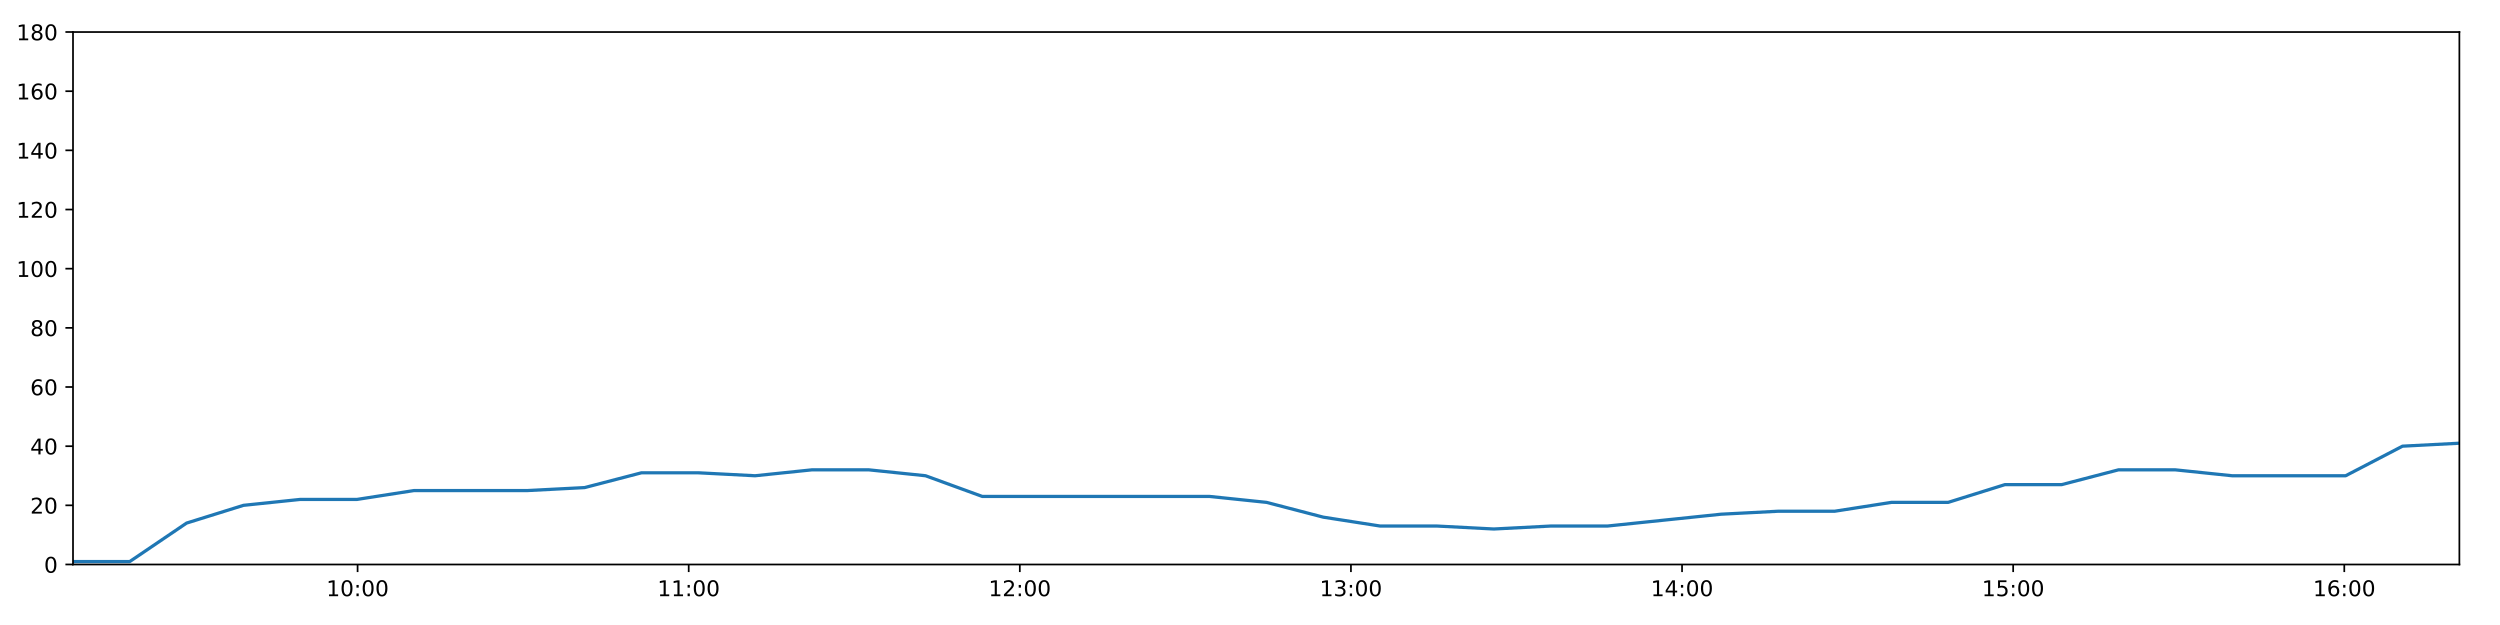
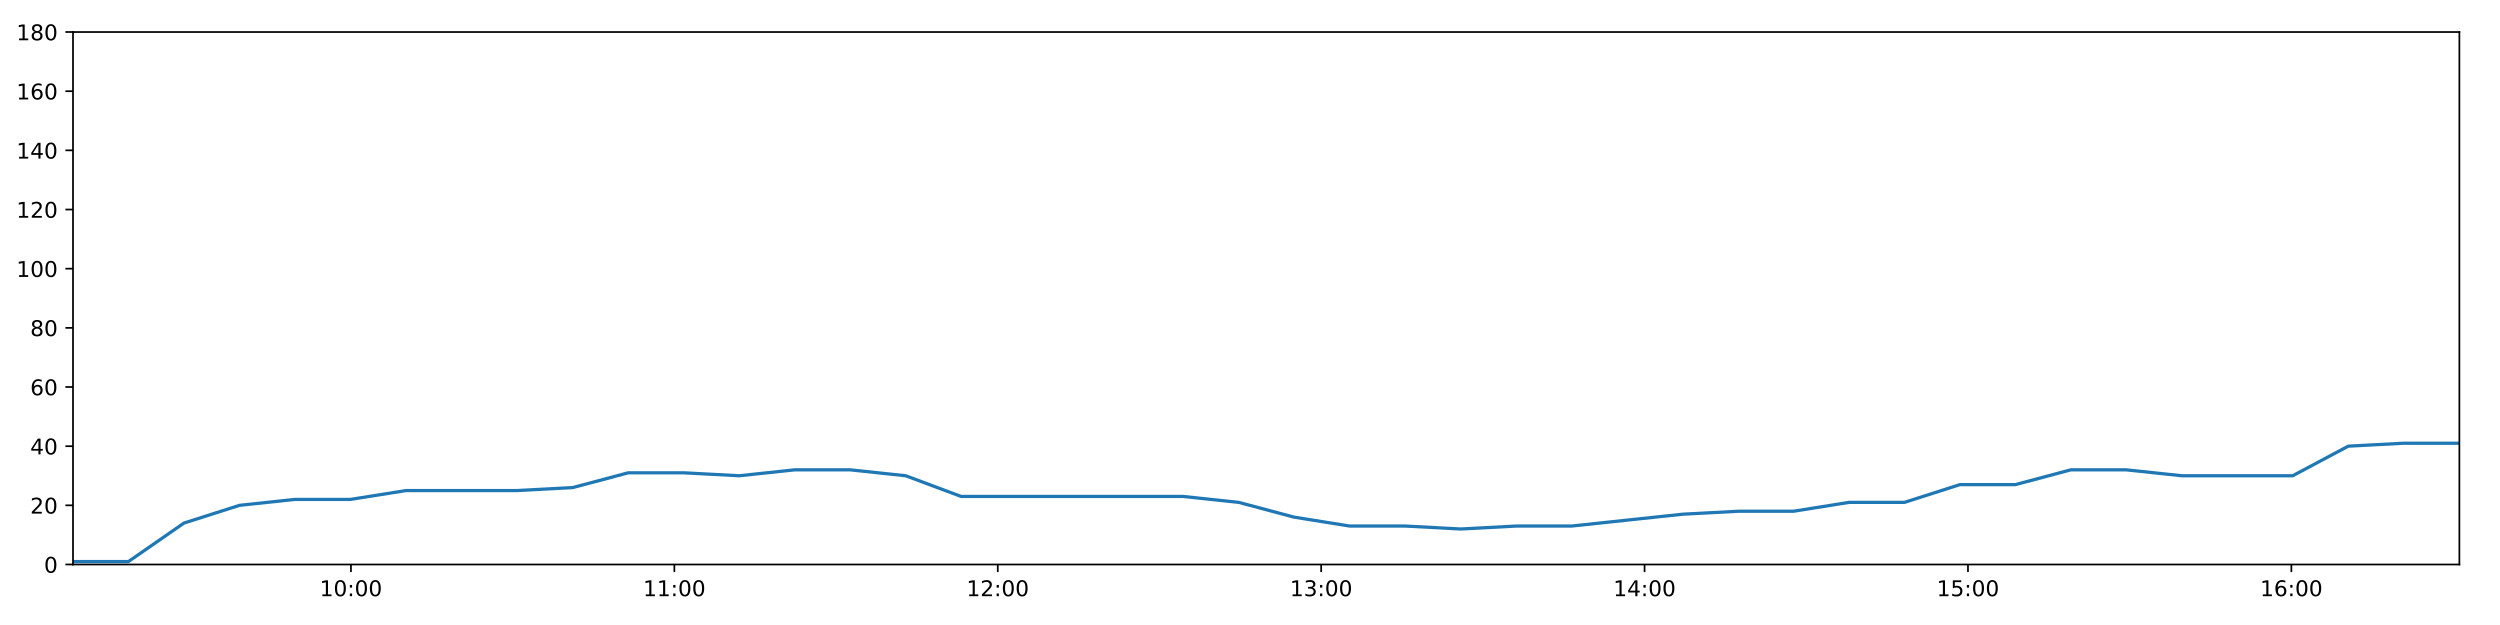
<svg xmlns="http://www.w3.org/2000/svg" xmlns:xlink="http://www.w3.org/1999/xlink" height="288pt" version="1.1" viewBox="0 0 1152 288" width="1152pt">
  <defs>
    <style type="text/css">
*{stroke-linecap:butt;stroke-linejoin:round;}
  </style>
  </defs>
  <g id="figure_1">
    <g id="patch_1">
      <path d="M 0 288  L 1152 288  L 1152 0  L 0 0  z " style="fill:#ffffff;" />
    </g>
    <g id="axes_1">
      <g id="patch_2">
        <path d="M 33.64 260.12  L 1133.28 260.12  L 1133.28 14.76  L 33.64 14.76  z " style="fill:#ffffff;" />
      </g>
      <g id="matplotlib.axis_1">
        <g id="xtick_1">
          <g id="line2d_1">
            <defs>
-               <path d="M 0 0  L 0 3.5  " id="m8f776e25f7" style="stroke:#000000;stroke-width:0.8;" />
-             </defs>
-             <g>
-               <use style="stroke:#000000;stroke-width:0.8;" x="164.775" xlink:href="#m8f776e25f7" y="260.12" />
+               <path d="M 0 0  L 0 3.5  " id="me002b27a5a" style="stroke:#000000;stroke-width:0.8;" />
+             </defs>
+             <g>
+               <use style="stroke:#000000;stroke-width:0.8;" x="161.72" xlink:href="#me002b27a5a" y="260.12" />
            </g>
          </g>
          <g id="text_1">
            <defs>
              <path d="M 12.406 8.297  L 28.516 8.297  L 28.516 63.922  L 10.984 60.406  L 10.984 69.391  L 28.422 72.906  L 38.281 72.906  L 38.281 8.297  L 54.391 8.297  L 54.391 0  L 12.406 0  z " id="DejaVuSans-49" />
              <path d="M 31.781 66.406  Q 24.172 66.406 20.328 58.906  Q 16.5 51.422 16.5 36.375  Q 16.5 21.391 20.328 13.891  Q 24.172 6.391 31.781 6.391  Q 39.453 6.391 43.281 13.891  Q 47.125 21.391 47.125 36.375  Q 47.125 51.422 43.281 58.906  Q 39.453 66.406 31.781 66.406  z M 31.781 74.219  Q 44.047 74.219 50.516 64.516  Q 56.984 54.828 56.984 36.375  Q 56.984 17.969 50.516 8.266  Q 44.047 -1.422 31.781 -1.422  Q 19.531 -1.422 13.062 8.266  Q 6.594 17.969 6.594 36.375  Q 6.594 54.828 13.062 64.516  Q 19.531 74.219 31.781 74.219  z " id="DejaVuSans-48" />
              <path d="M 11.719 12.406  L 22.016 12.406  L 22.016 0  L 11.719 0  z M 11.719 51.703  L 22.016 51.703  L 22.016 39.312  L 11.719 39.312  z " id="DejaVuSans-58" />
            </defs>
-             <g transform="translate(150.3659 274.7184)scale(0.1 -0.1)">
+             <g transform="translate(147.3111 274.7184)scale(0.1 -0.1)">
              <use xlink:href="#DejaVuSans-49" />
              <use x="63.623" xlink:href="#DejaVuSans-48" />
              <use x="127.246" xlink:href="#DejaVuSans-58" />
              <use x="160.938" xlink:href="#DejaVuSans-48" />
              <use x="224.561" xlink:href="#DejaVuSans-48" />
            </g>
          </g>
        </g>
        <g id="xtick_2">
          <g id="line2d_2">
            <g>
-               <use style="stroke:#000000;stroke-width:0.8;" x="317.354" xlink:href="#m8f776e25f7" y="260.12" />
+               <use style="stroke:#000000;stroke-width:0.8;" x="310.744" xlink:href="#me002b27a5a" y="260.12" />
            </g>
          </g>
          <g id="text_2">
-             <g transform="translate(302.9441 274.7184)scale(0.1 -0.1)">
+             <g transform="translate(296.335 274.7184)scale(0.1 -0.1)">
              <use xlink:href="#DejaVuSans-49" />
              <use x="63.623" xlink:href="#DejaVuSans-49" />
              <use x="127.246" xlink:href="#DejaVuSans-58" />
              <use x="160.938" xlink:href="#DejaVuSans-48" />
              <use x="224.561" xlink:href="#DejaVuSans-48" />
            </g>
          </g>
        </g>
        <g id="xtick_3">
          <g id="line2d_3">
            <g>
-               <use style="stroke:#000000;stroke-width:0.8;" x="469.932" xlink:href="#m8f776e25f7" y="260.12" />
+               <use style="stroke:#000000;stroke-width:0.8;" x="459.768" xlink:href="#me002b27a5a" y="260.12" />
            </g>
          </g>
          <g id="text_3">
            <defs>
              <path d="M 19.188 8.297  L 53.609 8.297  L 53.609 0  L 7.328 0  L 7.328 8.297  Q 12.938 14.109 22.625 23.891  Q 32.328 33.688 34.812 36.531  Q 39.547 41.844 41.422 45.531  Q 43.312 49.219 43.312 52.781  Q 43.312 58.594 39.234 62.25  Q 35.156 65.922 28.609 65.922  Q 23.969 65.922 18.812 64.312  Q 13.672 62.703 7.812 59.422  L 7.812 69.391  Q 13.766 71.781 18.938 73  Q 24.125 74.219 28.422 74.219  Q 39.75 74.219 46.484 68.547  Q 53.219 62.891 53.219 53.422  Q 53.219 48.922 51.531 44.891  Q 49.859 40.875 45.406 35.406  Q 44.188 33.984 37.641 27.219  Q 31.109 20.453 19.188 8.297  z " id="DejaVuSans-50" />
            </defs>
-             <g transform="translate(455.5223 274.7184)scale(0.1 -0.1)">
+             <g transform="translate(445.3588 274.7184)scale(0.1 -0.1)">
              <use xlink:href="#DejaVuSans-49" />
              <use x="63.623" xlink:href="#DejaVuSans-50" />
              <use x="127.246" xlink:href="#DejaVuSans-58" />
              <use x="160.938" xlink:href="#DejaVuSans-48" />
              <use x="224.561" xlink:href="#DejaVuSans-48" />
            </g>
          </g>
        </g>
        <g id="xtick_4">
          <g id="line2d_4">
            <g>
-               <use style="stroke:#000000;stroke-width:0.8;" x="622.51" xlink:href="#m8f776e25f7" y="260.12" />
+               <use style="stroke:#000000;stroke-width:0.8;" x="608.792" xlink:href="#me002b27a5a" y="260.12" />
            </g>
          </g>
          <g id="text_4">
            <defs>
              <path d="M 40.578 39.312  Q 47.656 37.797 51.625 33  Q 55.609 28.219 55.609 21.188  Q 55.609 10.406 48.188 4.484  Q 40.766 -1.422 27.094 -1.422  Q 22.516 -1.422 17.656 -0.516  Q 12.797 0.391 7.625 2.203  L 7.625 11.719  Q 11.719 9.328 16.594 8.109  Q 21.484 6.891 26.812 6.891  Q 36.078 6.891 40.938 10.547  Q 45.797 14.203 45.797 21.188  Q 45.797 27.641 41.281 31.266  Q 36.766 34.906 28.719 34.906  L 20.219 34.906  L 20.219 43.016  L 29.109 43.016  Q 36.375 43.016 40.234 45.922  Q 44.094 48.828 44.094 54.297  Q 44.094 59.906 40.109 62.906  Q 36.141 65.922 28.719 65.922  Q 24.656 65.922 20.016 65.031  Q 15.375 64.156 9.812 62.312  L 9.812 71.094  Q 15.438 72.656 20.344 73.438  Q 25.25 74.219 29.594 74.219  Q 40.828 74.219 47.359 69.109  Q 53.906 64.016 53.906 55.328  Q 53.906 49.266 50.438 45.094  Q 46.969 40.922 40.578 39.312  z " id="DejaVuSans-51" />
            </defs>
-             <g transform="translate(608.1005 274.7184)scale(0.1 -0.1)">
+             <g transform="translate(594.3827 274.7184)scale(0.1 -0.1)">
              <use xlink:href="#DejaVuSans-49" />
              <use x="63.623" xlink:href="#DejaVuSans-51" />
              <use x="127.246" xlink:href="#DejaVuSans-58" />
              <use x="160.938" xlink:href="#DejaVuSans-48" />
              <use x="224.561" xlink:href="#DejaVuSans-48" />
            </g>
          </g>
        </g>
        <g id="xtick_5">
          <g id="line2d_5">
            <g>
-               <use style="stroke:#000000;stroke-width:0.8;" x="775.088" xlink:href="#m8f776e25f7" y="260.12" />
+               <use style="stroke:#000000;stroke-width:0.8;" x="757.816" xlink:href="#me002b27a5a" y="260.12" />
            </g>
          </g>
          <g id="text_5">
            <defs>
              <path d="M 37.797 64.312  L 12.891 25.391  L 37.797 25.391  z M 35.203 72.906  L 47.609 72.906  L 47.609 25.391  L 58.016 25.391  L 58.016 17.188  L 47.609 17.188  L 47.609 0  L 37.797 0  L 37.797 17.188  L 4.891 17.188  L 4.891 26.703  z " id="DejaVuSans-52" />
            </defs>
-             <g transform="translate(760.6787 274.7184)scale(0.1 -0.1)">
+             <g transform="translate(743.4065 274.7184)scale(0.1 -0.1)">
              <use xlink:href="#DejaVuSans-49" />
              <use x="63.623" xlink:href="#DejaVuSans-52" />
              <use x="127.246" xlink:href="#DejaVuSans-58" />
              <use x="160.938" xlink:href="#DejaVuSans-48" />
              <use x="224.561" xlink:href="#DejaVuSans-48" />
            </g>
          </g>
        </g>
        <g id="xtick_6">
          <g id="line2d_6">
            <g>
-               <use style="stroke:#000000;stroke-width:0.8;" x="927.666" xlink:href="#m8f776e25f7" y="260.12" />
+               <use style="stroke:#000000;stroke-width:0.8;" x="906.84" xlink:href="#me002b27a5a" y="260.12" />
            </g>
          </g>
          <g id="text_6">
            <defs>
              <path d="M 10.797 72.906  L 49.516 72.906  L 49.516 64.594  L 19.828 64.594  L 19.828 46.734  Q 21.969 47.469 24.109 47.828  Q 26.266 48.188 28.422 48.188  Q 40.625 48.188 47.75 41.5  Q 54.891 34.812 54.891 23.391  Q 54.891 11.625 47.562 5.094  Q 40.234 -1.422 26.906 -1.422  Q 22.312 -1.422 17.547 -0.641  Q 12.797 0.141 7.719 1.703  L 7.719 11.625  Q 12.109 9.234 16.797 8.062  Q 21.484 6.891 26.703 6.891  Q 35.156 6.891 40.078 11.328  Q 45.016 15.766 45.016 23.391  Q 45.016 31 40.078 35.438  Q 35.156 39.891 26.703 39.891  Q 22.75 39.891 18.812 39.016  Q 14.891 38.141 10.797 36.281  z " id="DejaVuSans-53" />
            </defs>
-             <g transform="translate(913.2569 274.7184)scale(0.1 -0.1)">
+             <g transform="translate(892.4304 274.7184)scale(0.1 -0.1)">
              <use xlink:href="#DejaVuSans-49" />
              <use x="63.623" xlink:href="#DejaVuSans-53" />
              <use x="127.246" xlink:href="#DejaVuSans-58" />
              <use x="160.938" xlink:href="#DejaVuSans-48" />
              <use x="224.561" xlink:href="#DejaVuSans-48" />
            </g>
          </g>
        </g>
        <g id="xtick_7">
          <g id="line2d_7">
            <g>
-               <use style="stroke:#000000;stroke-width:0.8;" x="1080.245" xlink:href="#m8f776e25f7" y="260.12" />
+               <use style="stroke:#000000;stroke-width:0.8;" x="1055.864" xlink:href="#me002b27a5a" y="260.12" />
            </g>
          </g>
          <g id="text_7">
            <defs>
              <path d="M 33.016 40.375  Q 26.375 40.375 22.484 35.828  Q 18.609 31.297 18.609 23.391  Q 18.609 15.531 22.484 10.953  Q 26.375 6.391 33.016 6.391  Q 39.656 6.391 43.531 10.953  Q 47.406 15.531 47.406 23.391  Q 47.406 31.297 43.531 35.828  Q 39.656 40.375 33.016 40.375  z M 52.594 71.297  L 52.594 62.312  Q 48.875 64.062 45.094 64.984  Q 41.312 65.922 37.594 65.922  Q 27.828 65.922 22.672 59.328  Q 17.531 52.734 16.797 39.406  Q 19.672 43.656 24.016 45.922  Q 28.375 48.188 33.594 48.188  Q 44.578 48.188 50.953 41.516  Q 57.328 34.859 57.328 23.391  Q 57.328 12.156 50.688 5.359  Q 44.047 -1.422 33.016 -1.422  Q 20.359 -1.422 13.672 8.266  Q 6.984 17.969 6.984 36.375  Q 6.984 53.656 15.188 63.938  Q 23.391 74.219 37.203 74.219  Q 40.922 74.219 44.703 73.484  Q 48.484 72.75 52.594 71.297  z " id="DejaVuSans-54" />
            </defs>
-             <g transform="translate(1065.835 274.7184)scale(0.1 -0.1)">
+             <g transform="translate(1041.454 274.7184)scale(0.1 -0.1)">
              <use xlink:href="#DejaVuSans-49" />
              <use x="63.623" xlink:href="#DejaVuSans-54" />
              <use x="127.246" xlink:href="#DejaVuSans-58" />
              <use x="160.938" xlink:href="#DejaVuSans-48" />
              <use x="224.561" xlink:href="#DejaVuSans-48" />
            </g>
          </g>
        </g>
      </g>
      <g id="matplotlib.axis_2">
        <g id="ytick_1">
          <g id="line2d_8">
            <defs>
-               <path d="M 0 0  L -3.5 0  " id="m8f51f744fe" style="stroke:#000000;stroke-width:0.8;" />
-             </defs>
-             <g>
-               <use style="stroke:#000000;stroke-width:0.8;" x="33.64" xlink:href="#m8f51f744fe" y="260.12" />
+               <path d="M 0 0  L -3.5 0  " id="ma4e73c3f98" style="stroke:#000000;stroke-width:0.8;" />
+             </defs>
+             <g>
+               <use style="stroke:#000000;stroke-width:0.8;" x="33.64" xlink:href="#ma4e73c3f98" y="260.12" />
            </g>
          </g>
          <g id="text_8">
            <g transform="translate(20.2775 263.9192)scale(0.1 -0.1)">
              <use xlink:href="#DejaVuSans-48" />
            </g>
          </g>
        </g>
        <g id="ytick_2">
          <g id="line2d_9">
            <g>
-               <use style="stroke:#000000;stroke-width:0.8;" x="33.64" xlink:href="#m8f51f744fe" y="232.858" />
+               <use style="stroke:#000000;stroke-width:0.8;" x="33.64" xlink:href="#ma4e73c3f98" y="232.858" />
            </g>
          </g>
          <g id="text_9">
            <g transform="translate(13.915 236.657)scale(0.1 -0.1)">
              <use xlink:href="#DejaVuSans-50" />
              <use x="63.623" xlink:href="#DejaVuSans-48" />
            </g>
          </g>
        </g>
        <g id="ytick_3">
          <g id="line2d_10">
            <g>
-               <use style="stroke:#000000;stroke-width:0.8;" x="33.64" xlink:href="#m8f51f744fe" y="205.596" />
+               <use style="stroke:#000000;stroke-width:0.8;" x="33.64" xlink:href="#ma4e73c3f98" y="205.596" />
            </g>
          </g>
          <g id="text_10">
            <g transform="translate(13.915 209.3948)scale(0.1 -0.1)">
              <use xlink:href="#DejaVuSans-52" />
              <use x="63.623" xlink:href="#DejaVuSans-48" />
            </g>
          </g>
        </g>
        <g id="ytick_4">
          <g id="line2d_11">
            <g>
-               <use style="stroke:#000000;stroke-width:0.8;" x="33.64" xlink:href="#m8f51f744fe" y="178.333" />
+               <use style="stroke:#000000;stroke-width:0.8;" x="33.64" xlink:href="#ma4e73c3f98" y="178.333" />
            </g>
          </g>
          <g id="text_11">
            <g transform="translate(13.915 182.1326)scale(0.1 -0.1)">
              <use xlink:href="#DejaVuSans-54" />
              <use x="63.623" xlink:href="#DejaVuSans-48" />
            </g>
          </g>
        </g>
        <g id="ytick_5">
          <g id="line2d_12">
            <g>
-               <use style="stroke:#000000;stroke-width:0.8;" x="33.64" xlink:href="#m8f51f744fe" y="151.071" />
+               <use style="stroke:#000000;stroke-width:0.8;" x="33.64" xlink:href="#ma4e73c3f98" y="151.071" />
            </g>
          </g>
          <g id="text_12">
            <defs>
              <path d="M 31.781 34.625  Q 24.75 34.625 20.719 30.859  Q 16.703 27.094 16.703 20.516  Q 16.703 13.922 20.719 10.156  Q 24.75 6.391 31.781 6.391  Q 38.812 6.391 42.859 10.172  Q 46.922 13.969 46.922 20.516  Q 46.922 27.094 42.891 30.859  Q 38.875 34.625 31.781 34.625  z M 21.922 38.812  Q 15.578 40.375 12.031 44.719  Q 8.5 49.078 8.5 55.328  Q 8.5 64.062 14.719 69.141  Q 20.953 74.219 31.781 74.219  Q 42.672 74.219 48.875 69.141  Q 55.078 64.062 55.078 55.328  Q 55.078 49.078 51.531 44.719  Q 48 40.375 41.703 38.812  Q 48.828 37.156 52.797 32.312  Q 56.781 27.484 56.781 20.516  Q 56.781 9.906 50.312 4.234  Q 43.844 -1.422 31.781 -1.422  Q 19.734 -1.422 13.25 4.234  Q 6.781 9.906 6.781 20.516  Q 6.781 27.484 10.781 32.312  Q 14.797 37.156 21.922 38.812  z M 18.312 54.391  Q 18.312 48.734 21.844 45.562  Q 25.391 42.391 31.781 42.391  Q 38.141 42.391 41.719 45.562  Q 45.312 48.734 45.312 54.391  Q 45.312 60.062 41.719 63.234  Q 38.141 66.406 31.781 66.406  Q 25.391 66.406 21.844 63.234  Q 18.312 60.062 18.312 54.391  z " id="DejaVuSans-56" />
            </defs>
            <g transform="translate(13.915 154.8703)scale(0.1 -0.1)">
              <use xlink:href="#DejaVuSans-56" />
              <use x="63.623" xlink:href="#DejaVuSans-48" />
            </g>
          </g>
        </g>
        <g id="ytick_6">
          <g id="line2d_13">
            <g>
-               <use style="stroke:#000000;stroke-width:0.8;" x="33.64" xlink:href="#m8f51f744fe" y="123.809" />
+               <use style="stroke:#000000;stroke-width:0.8;" x="33.64" xlink:href="#ma4e73c3f98" y="123.809" />
            </g>
          </g>
          <g id="text_13">
            <g transform="translate(7.5525 127.6081)scale(0.1 -0.1)">
              <use xlink:href="#DejaVuSans-49" />
              <use x="63.623" xlink:href="#DejaVuSans-48" />
              <use x="127.246" xlink:href="#DejaVuSans-48" />
            </g>
          </g>
        </g>
        <g id="ytick_7">
          <g id="line2d_14">
            <g>
-               <use style="stroke:#000000;stroke-width:0.8;" x="33.64" xlink:href="#m8f51f744fe" y="96.547" />
+               <use style="stroke:#000000;stroke-width:0.8;" x="33.64" xlink:href="#ma4e73c3f98" y="96.547" />
            </g>
          </g>
          <g id="text_14">
            <g transform="translate(7.5525 100.3459)scale(0.1 -0.1)">
              <use xlink:href="#DejaVuSans-49" />
              <use x="63.623" xlink:href="#DejaVuSans-50" />
              <use x="127.246" xlink:href="#DejaVuSans-48" />
            </g>
          </g>
        </g>
        <g id="ytick_8">
          <g id="line2d_15">
            <g>
-               <use style="stroke:#000000;stroke-width:0.8;" x="33.64" xlink:href="#m8f51f744fe" y="69.284" />
+               <use style="stroke:#000000;stroke-width:0.8;" x="33.64" xlink:href="#ma4e73c3f98" y="69.284" />
            </g>
          </g>
          <g id="text_15">
            <g transform="translate(7.5525 73.08366)scale(0.1 -0.1)">
              <use xlink:href="#DejaVuSans-49" />
              <use x="63.623" xlink:href="#DejaVuSans-52" />
              <use x="127.246" xlink:href="#DejaVuSans-48" />
            </g>
          </g>
        </g>
        <g id="ytick_9">
          <g id="line2d_16">
            <g>
-               <use style="stroke:#000000;stroke-width:0.8;" x="33.64" xlink:href="#m8f51f744fe" y="42.022" />
+               <use style="stroke:#000000;stroke-width:0.8;" x="33.64" xlink:href="#ma4e73c3f98" y="42.022" />
            </g>
          </g>
          <g id="text_16">
            <g transform="translate(7.5525 45.82144)scale(0.1 -0.1)">
              <use xlink:href="#DejaVuSans-49" />
              <use x="63.623" xlink:href="#DejaVuSans-54" />
              <use x="127.246" xlink:href="#DejaVuSans-48" />
            </g>
          </g>
        </g>
        <g id="ytick_10">
          <g id="line2d_17">
            <g>
-               <use style="stroke:#000000;stroke-width:0.8;" x="33.64" xlink:href="#m8f51f744fe" y="14.76" />
+               <use style="stroke:#000000;stroke-width:0.8;" x="33.64" xlink:href="#ma4e73c3f98" y="14.76" />
            </g>
          </g>
          <g id="text_17">
            <g transform="translate(7.5525 18.55922)scale(0.1 -0.1)">
              <use xlink:href="#DejaVuSans-49" />
              <use x="63.623" xlink:href="#DejaVuSans-56" />
              <use x="127.246" xlink:href="#DejaVuSans-48" />
            </g>
          </g>
        </g>
      </g>
      <g id="line2d_18">
-         <path clip-path="url(#pfcaa2efd7a)" d="M 33.64 258.757  L 59.795 258.757  L 85.972 241.036  L 112.187 232.858  L 138.357 230.132  L 164.524 230.132  L 190.822 226.042  L 216.999 226.042  L 243.178 226.042  L 269.404 224.679  L 295.581 217.864  L 321.755 217.864  L 347.922 219.227  L 374.142 216.5  L 400.341 216.5  L 426.5 219.227  L 452.665 228.768  L 478.866 228.768  L 505.053 228.768  L 531.29 228.768  L 557.458 228.768  L 583.62 231.495  L 609.773 238.31  L 635.977 242.4  L 662.188 242.4  L 688.356 243.763  L 714.553 242.4  L 740.701 242.4  L 766.86 239.673  L 793.059 236.947  L 819.224 235.584  L 845.374 235.584  L 871.549 231.495  L 897.71 231.495  L 923.876 223.316  L 950.03 223.316  L 976.2 216.5  L 1002.363 216.5  L 1028.565 219.227  L 1054.715 219.227  L 1080.864 219.227  L 1107.07 205.596  L 1133.28 204.232  " style="fill:none;stroke:#1f77b4;stroke-linecap:square;stroke-width:1.5;" />
+         <path clip-path="url(#pb12eaba29c)" d="M 33.64 258.757  L 59.186 258.757  L 84.753 241.036  L 110.357 232.858  L 135.918 230.132  L 161.475 230.132  L 187.161 226.042  L 212.728 226.042  L 238.297 226.042  L 263.912 224.679  L 289.479 217.864  L 315.043 217.864  L 340.601 219.227  L 366.21 216.5  L 391.799 216.5  L 417.348 219.227  L 442.904 228.768  L 468.494 228.768  L 494.071 228.768  L 519.697 228.768  L 545.255 228.768  L 570.809 231.495  L 596.352 238.31  L 621.945 242.4  L 647.545 242.4  L 673.104 243.763  L 698.691 242.4  L 724.23 242.4  L 749.78 239.673  L 775.368 236.947  L 800.924 235.584  L 826.464 235.584  L 852.03 231.495  L 877.581 231.495  L 903.137 223.316  L 928.682 223.316  L 954.243 216.5  L 979.796 216.5  L 1005.388 219.227  L 1030.928 219.227  L 1056.468 219.227  L 1082.064 205.596  L 1107.664 204.232  L 1133.28 204.232  " style="fill:none;stroke:#1f77b4;stroke-linecap:square;stroke-width:1.5;" />
      </g>
      <g id="patch_3">
        <path d="M 33.64 260.12  L 33.64 14.76  " style="fill:none;stroke:#000000;stroke-linecap:square;stroke-linejoin:miter;stroke-width:0.8;" />
      </g>
      <g id="patch_4">
        <path d="M 1133.28 260.12  L 1133.28 14.76  " style="fill:none;stroke:#000000;stroke-linecap:square;stroke-linejoin:miter;stroke-width:0.8;" />
      </g>
      <g id="patch_5">
        <path d="M 33.64 260.12  L 1133.28 260.12  " style="fill:none;stroke:#000000;stroke-linecap:square;stroke-linejoin:miter;stroke-width:0.8;" />
      </g>
      <g id="patch_6">
        <path d="M 33.64 14.76  L 1133.28 14.76  " style="fill:none;stroke:#000000;stroke-linecap:square;stroke-linejoin:miter;stroke-width:0.8;" />
      </g>
    </g>
  </g>
  <defs>
-     <clipPath id="pfcaa2efd7a">
+     <clipPath id="pb12eaba29c">
      <rect height="245.36" width="1099.64" x="33.64" y="14.76" />
    </clipPath>
  </defs>
</svg>
